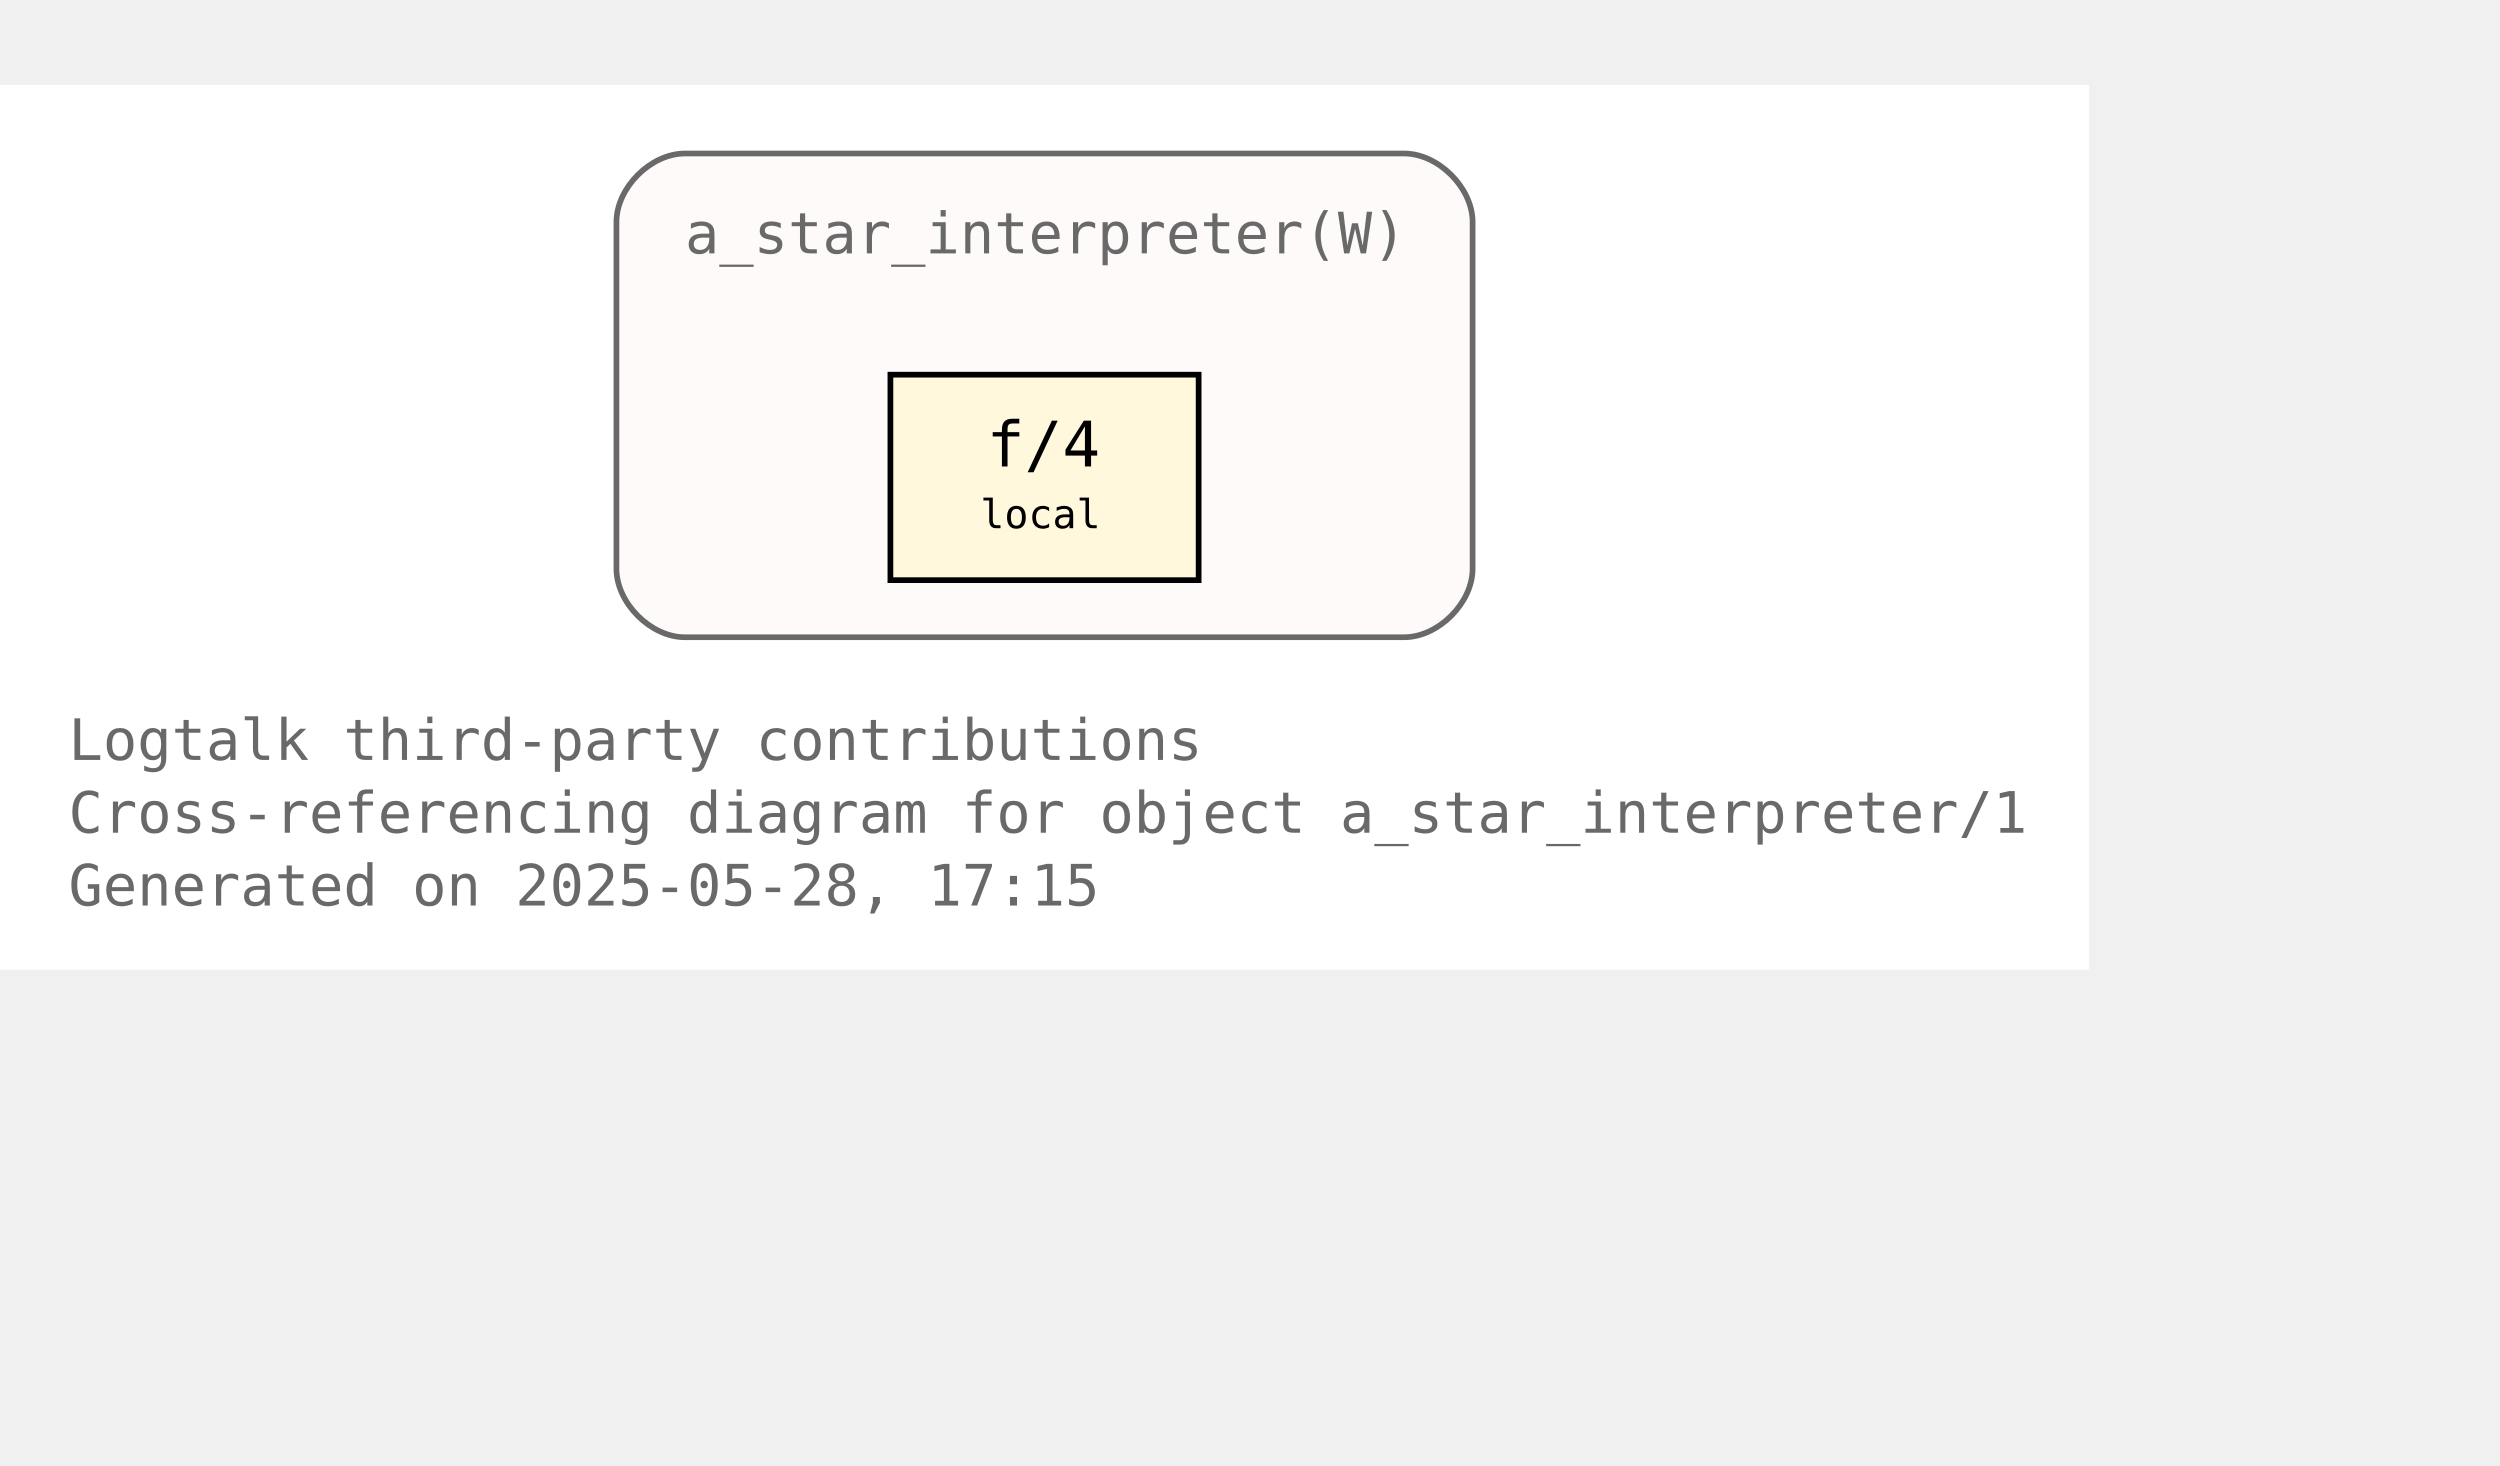
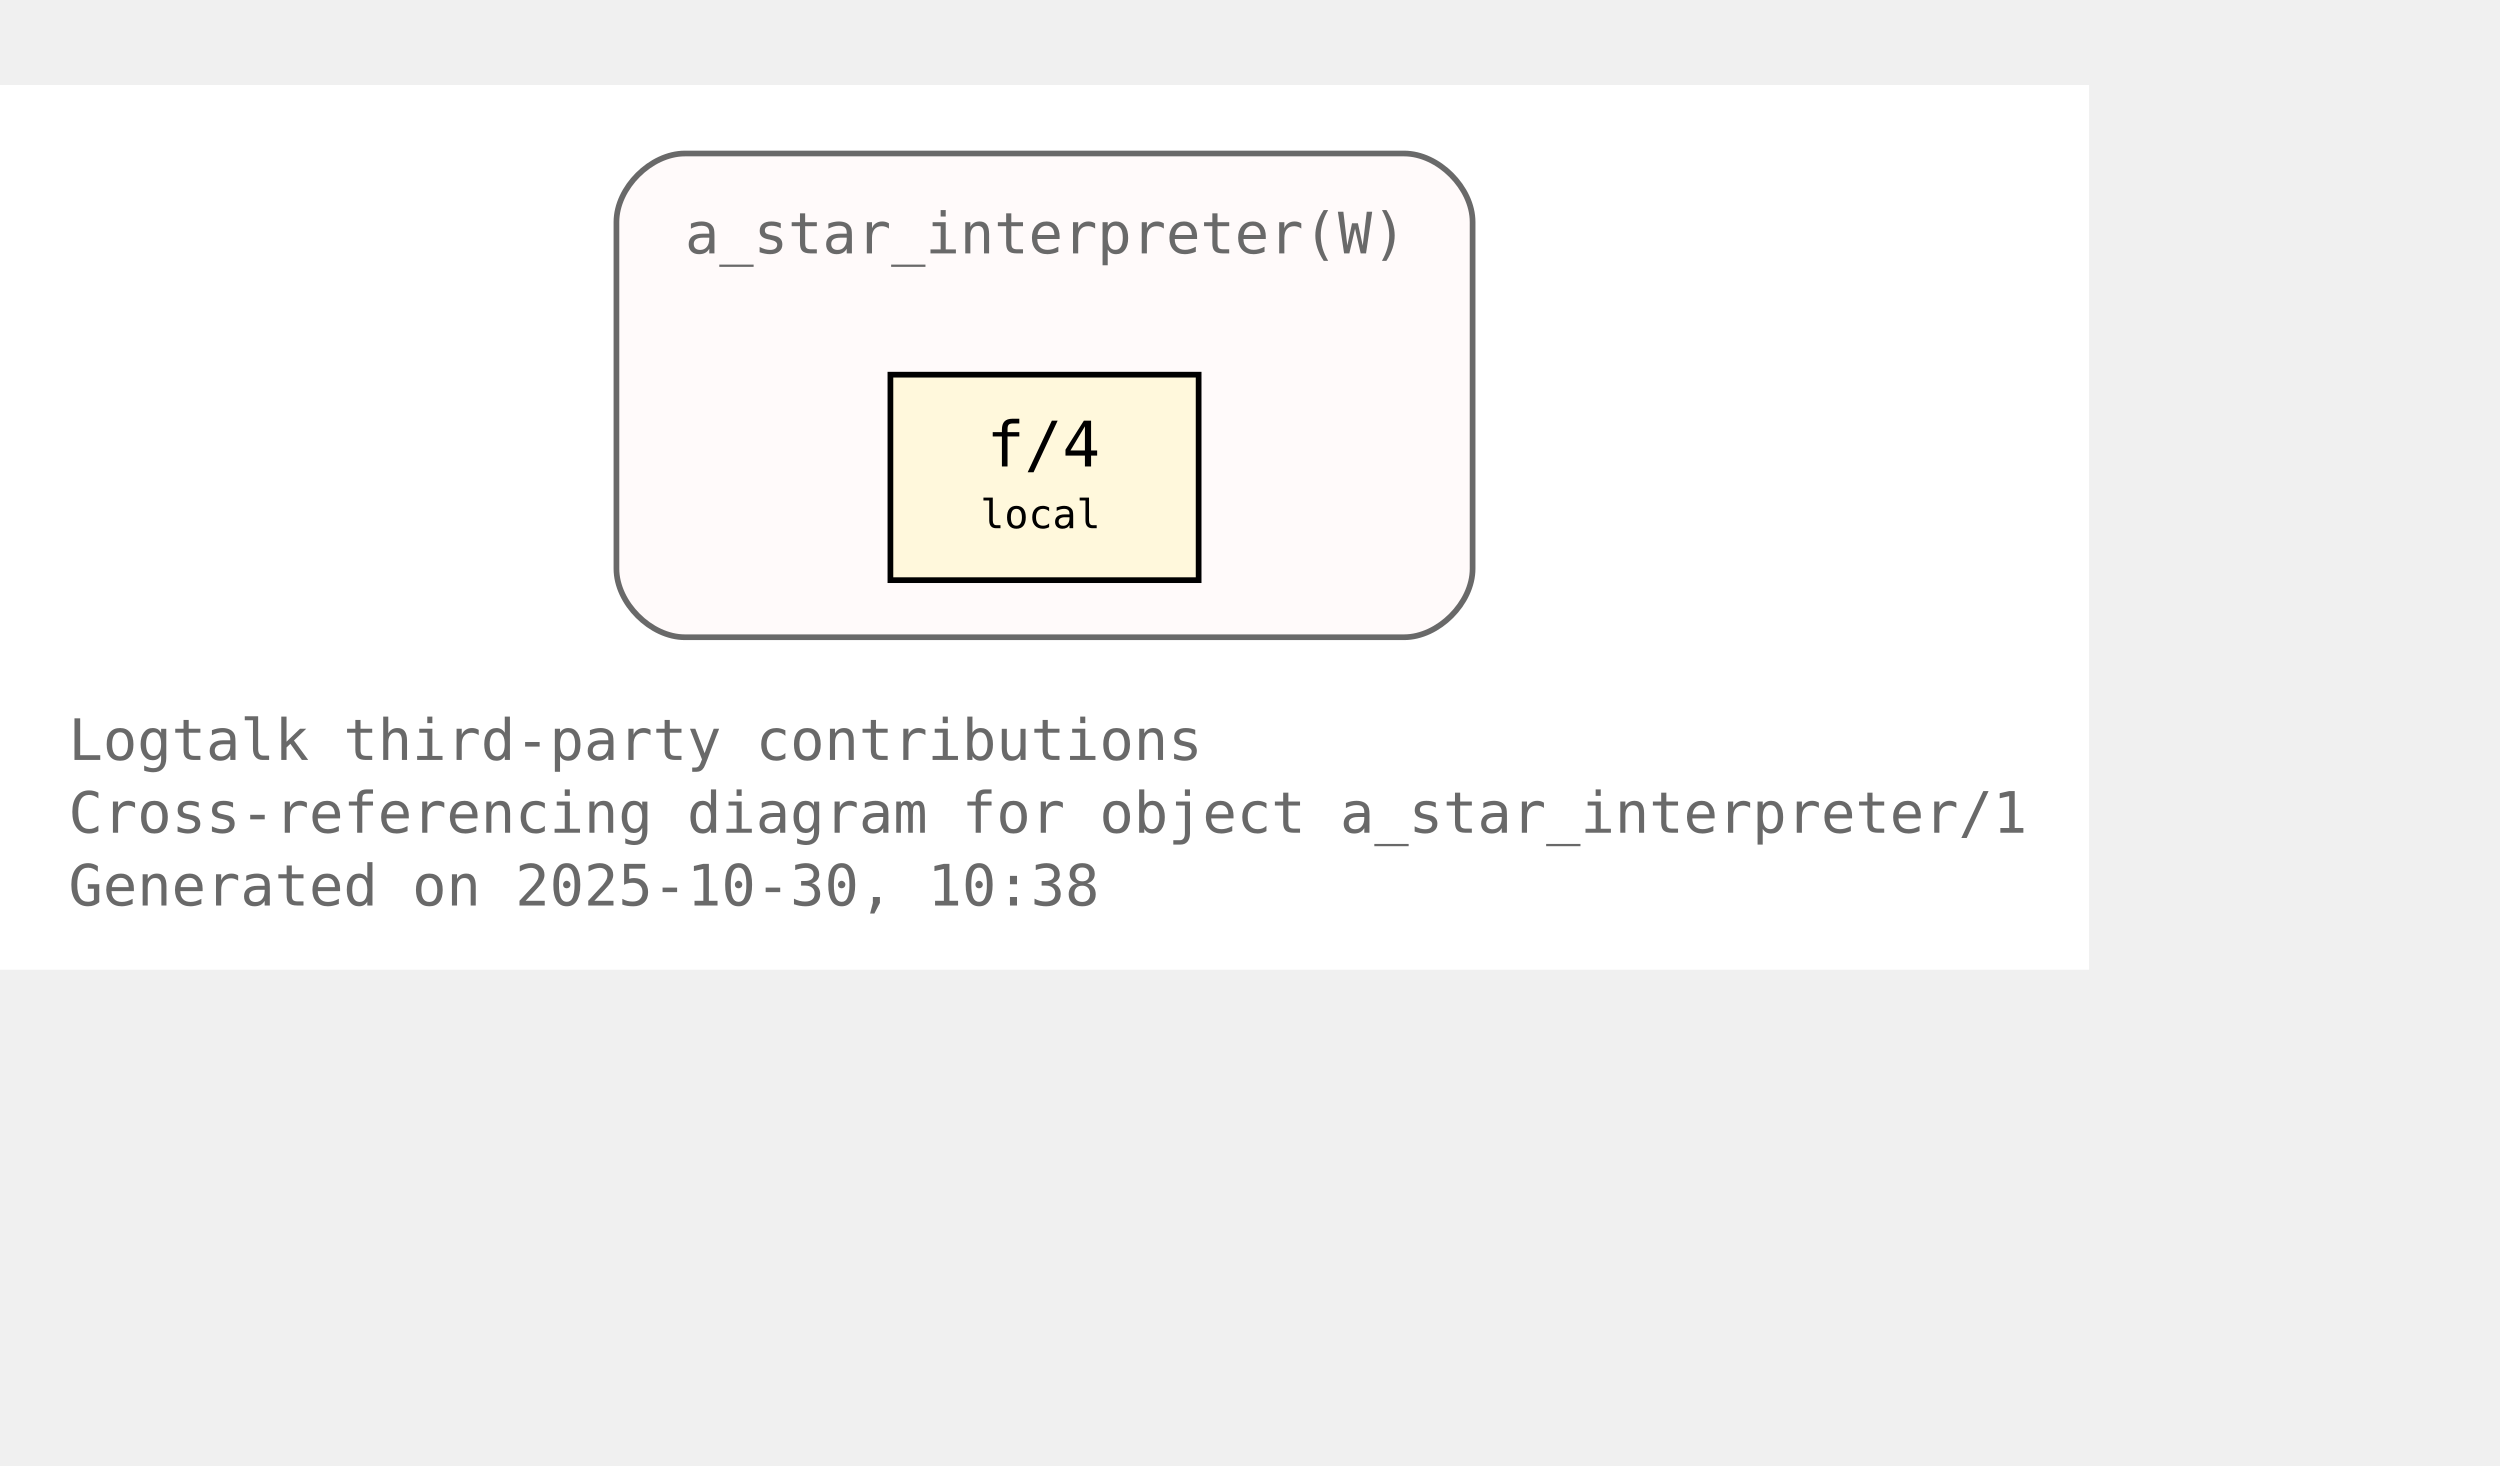
<svg xmlns="http://www.w3.org/2000/svg" xmlns:xlink="http://www.w3.org/1999/xlink" width="510pt" height="299pt" viewBox="72.00 72.00 438.00 227.00">
  <g id="graph0" class="graph" transform="scale(1 1) rotate(0) translate(76 223)">
    <polygon fill="white" stroke="none" points="-4,4 -4,-151 362,-151 362,4 -4,4" />
-     <text text-anchor="start" x="8" y="-32.75" font-family="Monospace" font-size="10.00" fill="dimgray">Logtalk third-party contributions</text>
-     <text text-anchor="start" x="8" y="-20" font-family="Monospace" font-size="10.00" fill="dimgray">Cross-referencing diagram for object a_star_interpreter/1</text>
-     <text text-anchor="start" x="8" y="-7.25" font-family="Monospace" font-size="10.00" fill="dimgray">Generated on 2025-05-28, 17:15</text>
+     <text xml:space="preserve" text-anchor="start" x="8" y="-32.75" font-family="Monospace" font-size="10.00" fill="dimgray">Logtalk third-party contributions</text>
+     <text xml:space="preserve" text-anchor="start" x="8" y="-20" font-family="Monospace" font-size="10.00" fill="dimgray">Cross-referencing diagram for object a_star_interpreter/1</text>
+     <text xml:space="preserve" text-anchor="start" x="8" y="-7.25" font-family="Monospace" font-size="10.00" fill="dimgray">Generated on 2025-10-30, 10:38</text>
    <g id="clust1" class="cluster">
      <g id="a_clust1">
        <a xlink:title="a_star_interpreter(W)">
          <path fill="snow" stroke="dimgray" d="M116,-54.25C116,-54.25 242,-54.25 242,-54.25 248,-54.25 254,-60.25 254,-66.25 254,-66.25 254,-127 254,-127 254,-133 248,-139 242,-139 242,-139 116,-139 116,-139 110,-139 104,-133 104,-127 104,-127 104,-66.25 104,-66.25 104,-60.25 110,-54.25 116,-54.25" />
          <g id="a_clust1_0">
-             <a xlink:href="https://github.com/LogtalkDotOrg/logtalk3/tree/56e49130eade11443f756ca7fc344e1edc5553f5/contributions/verdi_neruda/a_star_interpreter.lgt" xlink:title="https://github.com/LogtalkDotOrg/logtalk3/tree/56e49130eade11443f756ca7fc344e1edc5553f5/contributions/verdi_neruda/a_star_interpreter.lgt">
-               <text text-anchor="start" x="116" y="-121.5" font-family="Monospace" font-size="10.00" fill="dimgray">a_star_interpreter(W)</text>
+             <a xlink:href="https://github.com/LogtalkDotOrg/logtalk3/tree/09805ddf547cb9c1175aa694c722b337dbf9f695/contributions/verdi_neruda/a_star_interpreter.lgt#L35" xlink:title="https://github.com/LogtalkDotOrg/logtalk3/tree/09805ddf547cb9c1175aa694c722b337dbf9f695/contributions/verdi_neruda/a_star_interpreter.lgt#L35">
+               <text xml:space="preserve" text-anchor="start" x="116" y="-121.5" font-family="Monospace" font-size="10.00" fill="dimgray">a_star_interpreter(W)</text>
            </a>
          </g>
        </a>
      </g>
    </g>
    <g id="node1" class="node">
-       <g id="a_node1">
-         <a xlink:href="https://github.com/LogtalkDotOrg/logtalk3/tree/56e49130eade11443f756ca7fc344e1edc5553f5/contributions/verdi_neruda/a_star_interpreter.lgt#L46" xlink:title="https://github.com/LogtalkDotOrg/logtalk3/tree/56e49130eade11443f756ca7fc344e1edc5553f5/contributions/verdi_neruda/a_star_interpreter.lgt#L46">
-           <polygon fill="cornsilk" stroke="black" points="206,-100.25 152,-100.25 152,-64.25 206,-64.25 206,-100.25" />
-           <text text-anchor="start" x="162.5" y="-84.95" font-family="Monospace" font-size="9.00"> </text>
-           <text text-anchor="start" x="168.88" y="-84.17" font-family="Monospace" font-size="11.00">f/4</text>
-           <text text-anchor="start" x="190.25" y="-84.95" font-family="Monospace" font-size="9.00"> </text>
-           <text text-anchor="start" x="162.5" y="-72.58" font-family="Monospace" font-size="9.00"> </text>
-           <text text-anchor="start" x="167.75" y="-73.35" font-family="Monospace" font-size="7.00">local</text>
-           <text text-anchor="start" x="190.25" y="-72.58" font-family="Monospace" font-size="9.00"> </text>
+       <polygon fill="cornsilk" stroke="black" points="206,-100.25 152,-100.25 152,-64.25 206,-64.25 206,-100.25" />
+       <text xml:space="preserve" text-anchor="start" x="162.5" y="-84.95" font-family="Monospace" font-size="9.00"> </text>
+       <g id="a_node1_1">
+         <a xlink:href="https://github.com/LogtalkDotOrg/logtalk3/tree/09805ddf547cb9c1175aa694c722b337dbf9f695/contributions/verdi_neruda/a_star_interpreter.lgt#L46" xlink:title="https://github.com/LogtalkDotOrg/logtalk3/tree/09805ddf547cb9c1175aa694c722b337dbf9f695/contributions/verdi_neruda/a_star_interpreter.lgt#L46">
+           <text xml:space="preserve" text-anchor="start" x="168.88" y="-84.17" font-family="Monospace" font-size="11.00">f/4</text>
        </a>
      </g>
+       <text xml:space="preserve" text-anchor="start" x="190.25" y="-84.95" font-family="Monospace" font-size="9.00"> </text>
+       <text xml:space="preserve" text-anchor="start" x="162.5" y="-72.58" font-family="Monospace" font-size="9.00"> </text>
+       <text xml:space="preserve" text-anchor="start" x="167.75" y="-73.35" font-family="Monospace" font-size="7.00">local</text>
+       <text xml:space="preserve" text-anchor="start" x="190.25" y="-72.58" font-family="Monospace" font-size="9.00"> </text>
    </g>
  </g>
</svg>
